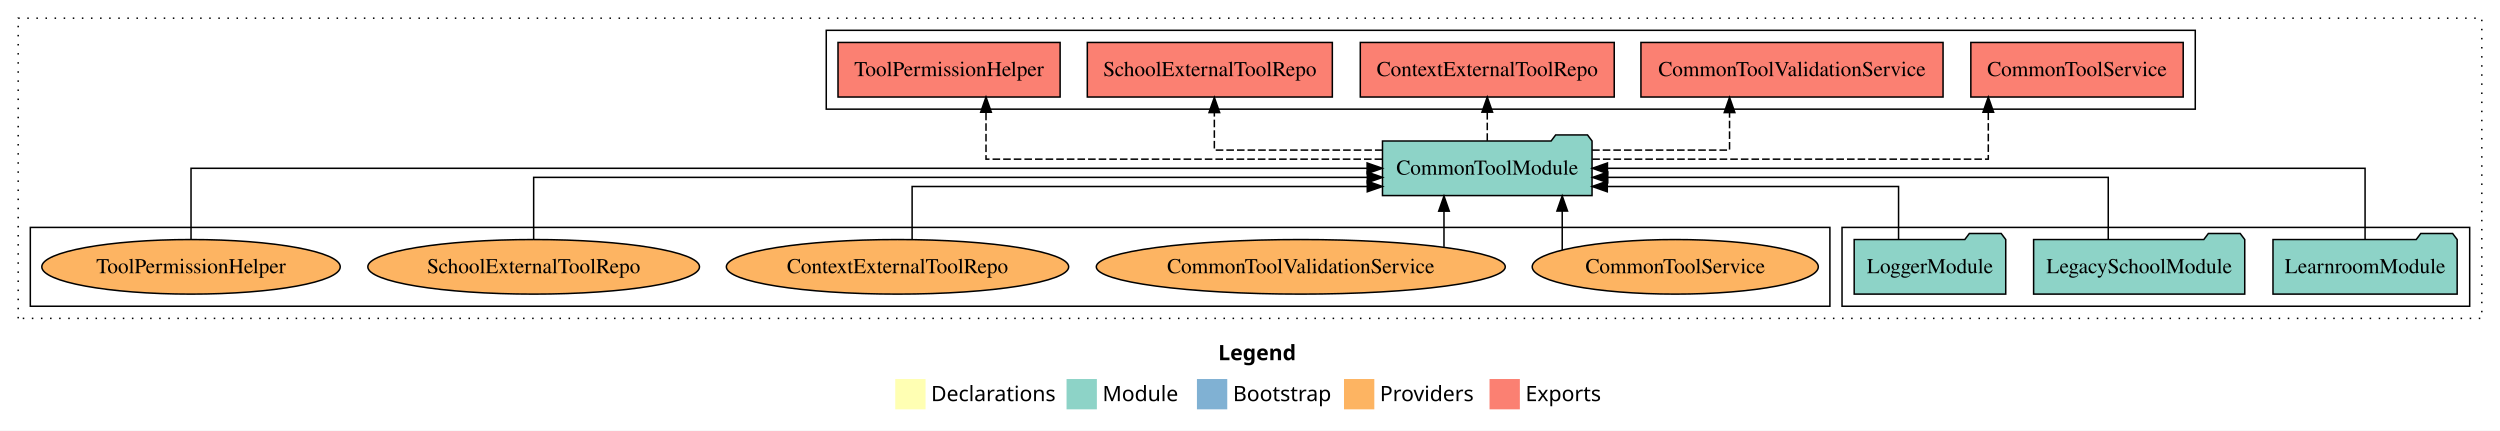
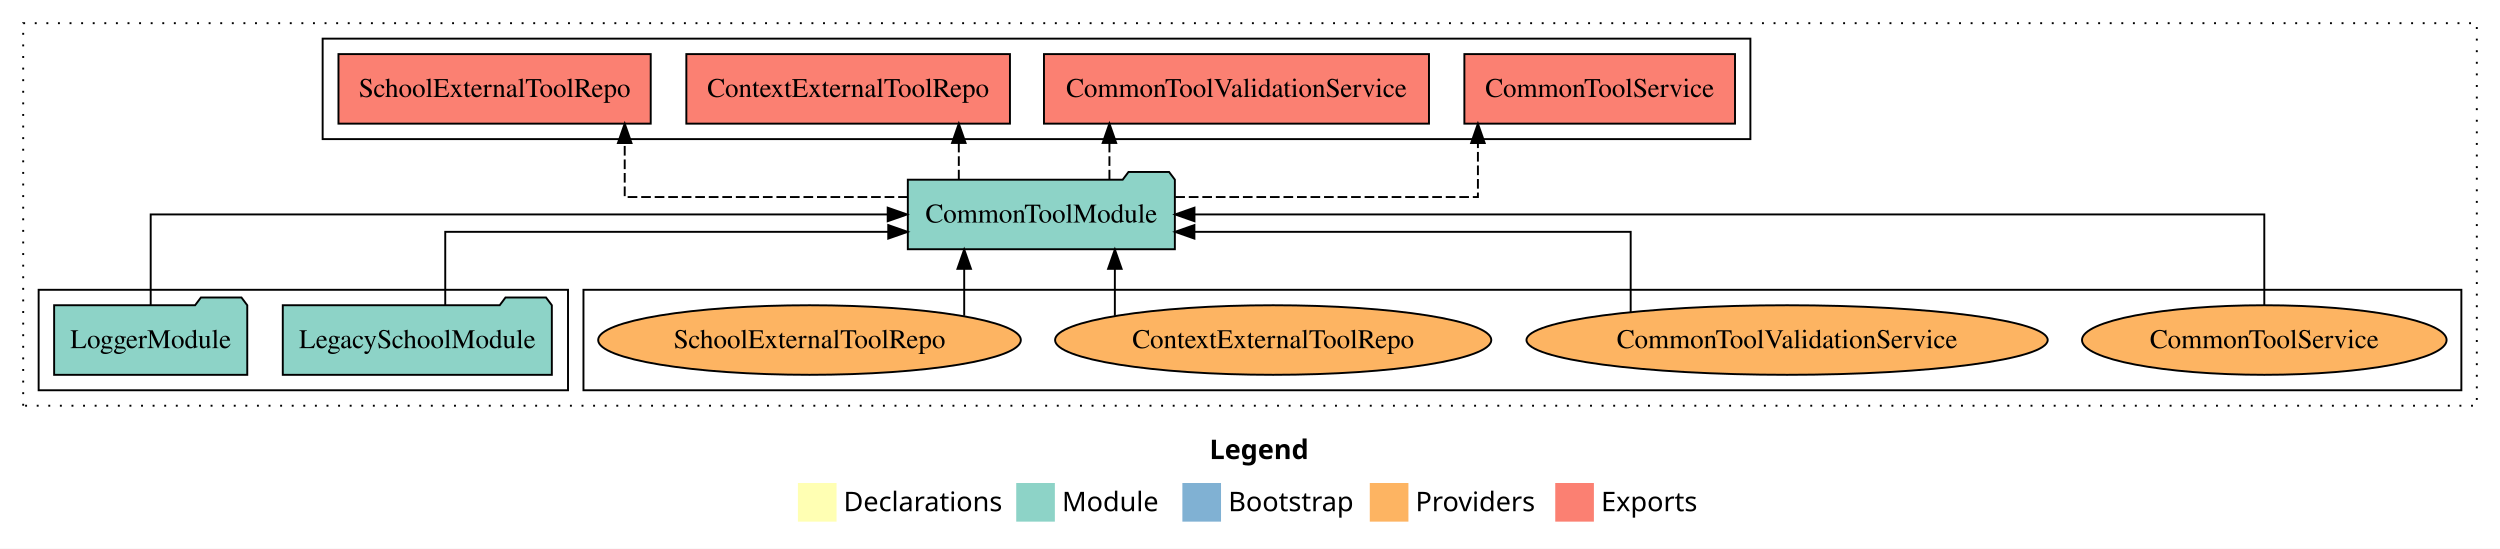
- <svg xmlns="http://www.w3.org/2000/svg" width="1649pt" height="284pt" viewBox="0.00 0.00 1649.00 284.00">
+ <svg xmlns="http://www.w3.org/2000/svg" width="1294pt" height="284pt" viewBox="0.00 0.00 1294.00 284.00">
  <g id="graph0" class="graph" transform="scale(1 1) rotate(0) translate(4 280)">
-     <polygon fill="white" stroke="transparent" points="-4,4 -4,-280 1645,-280 1645,4 -4,4" />
-     <text text-anchor="start" x="799.51" y="-42.4" font-family="Times-12" font-weight="bold" font-size="14.00">Legend</text>
-     <polygon fill="#ffffb3" stroke="transparent" points="586.5,-10 586.5,-30 606.5,-30 606.5,-10 586.5,-10" />
-     <text text-anchor="start" x="610.13" y="-15.4" font-family="Times-12" font-size="14.00">  Declarations</text>
-     <polygon fill="#8dd3c7" stroke="transparent" points="699.5,-10 699.5,-30 719.5,-30 719.5,-10 699.5,-10" />
-     <text text-anchor="start" x="723.23" y="-15.4" font-family="Times-12" font-size="14.00">  Module</text>
-     <polygon fill="#80b1d3" stroke="transparent" points="785.5,-10 785.5,-30 805.5,-30 805.5,-10 785.5,-10" />
-     <text text-anchor="start" x="809.28" y="-15.4" font-family="Times-12" font-size="14.00">  Bootstrap</text>
-     <polygon fill="#fdb462" stroke="transparent" points="882.5,-10 882.5,-30 902.5,-30 902.5,-10 882.5,-10" />
-     <text text-anchor="start" x="906.17" y="-15.4" font-family="Times-12" font-size="14.00">  Providers</text>
-     <polygon fill="#fb8072" stroke="transparent" points="978.5,-10 978.5,-30 998.5,-30 998.5,-10 978.5,-10" />
-     <text text-anchor="start" x="1002.23" y="-15.4" font-family="Times-12" font-size="14.00">  Exports</text>
+     <polygon fill="white" stroke="transparent" points="-4,4 -4,-280 1290,-280 1290,4 -4,4" />
+     <text text-anchor="start" x="622.01" y="-42.4" font-family="Times-12" font-weight="bold" font-size="14.00">Legend</text>
+     <polygon fill="#ffffb3" stroke="transparent" points="409,-10 409,-30 429,-30 429,-10 409,-10" />
+     <text text-anchor="start" x="432.63" y="-15.4" font-family="Times-12" font-size="14.00">  Declarations</text>
+     <polygon fill="#8dd3c7" stroke="transparent" points="522,-10 522,-30 542,-30 542,-10 522,-10" />
+     <text text-anchor="start" x="545.73" y="-15.4" font-family="Times-12" font-size="14.00">  Module</text>
+     <polygon fill="#80b1d3" stroke="transparent" points="608,-10 608,-30 628,-30 628,-10 608,-10" />
+     <text text-anchor="start" x="631.78" y="-15.4" font-family="Times-12" font-size="14.00">  Bootstrap</text>
+     <polygon fill="#fdb462" stroke="transparent" points="705,-10 705,-30 725,-30 725,-10 705,-10" />
+     <text text-anchor="start" x="728.67" y="-15.4" font-family="Times-12" font-size="14.00">  Providers</text>
+     <polygon fill="#fb8072" stroke="transparent" points="801,-10 801,-30 821,-30 821,-10 801,-10" />
+     <text text-anchor="start" x="824.73" y="-15.4" font-family="Times-12" font-size="14.00">  Exports</text>
    <g id="clust1" class="cluster">
-       <polygon fill="none" stroke="black" stroke-dasharray="1,5" points="8,-70 8,-268 1633,-268 1633,-70 8,-70" />
+       <polygon fill="none" stroke="black" stroke-dasharray="1,5" points="8,-70 8,-268 1278,-268 1278,-70 8,-70" />
+     </g>
+     <g id="clust4" class="cluster">
+       <polygon fill="none" stroke="black" points="163,-208 163,-260 902,-260 902,-208 163,-208" />
+     </g>
+     <g id="clust6" class="cluster">
+       <polygon fill="none" stroke="black" points="298,-78 298,-130 1270,-130 1270,-78 298,-78" />
    </g>
    <g id="clust3" class="cluster">
-       <polygon fill="none" stroke="black" points="1211,-78 1211,-130 1625,-130 1625,-78 1211,-78" />
-     </g>
-     <g id="clust4" class="cluster">
-       <polygon fill="none" stroke="black" points="541,-208 541,-260 1444,-260 1444,-208 541,-208" />
-     </g>
-     <g id="clust6" class="cluster">
-       <polygon fill="none" stroke="black" points="16,-78 16,-130 1203,-130 1203,-78 16,-78" />
+       <polygon fill="none" stroke="black" points="16,-78 16,-130 290,-130 290,-78 16,-78" />
    </g>
    <g id="node1" class="node">
-       <polygon fill="#8dd3c7" stroke="black" points="1616.74,-122 1613.74,-126 1592.74,-126 1589.74,-122 1495.26,-122 1495.26,-86 1616.74,-86 1616.74,-122" />
-       <text text-anchor="middle" x="1556" y="-99.8" font-family="Times,serif" font-size="14.00">LearnroomModule</text>
+       <polygon fill="#8dd3c7" stroke="black" points="281.63,-122 278.63,-126 257.63,-126 254.63,-122 142.37,-122 142.37,-86 281.63,-86 281.63,-122" />
+       <text text-anchor="middle" x="212" y="-99.8" font-family="Times,serif" font-size="14.00">LegacySchoolModule</text>
+     </g>
+     <g id="node3" class="node">
+       <polygon fill="#8dd3c7" stroke="black" points="604.11,-187 601.11,-191 580.11,-191 577.11,-187 465.89,-187 465.89,-151 604.11,-151 604.11,-187" />
+       <text text-anchor="middle" x="535" y="-164.8" font-family="Times,serif" font-size="14.00">CommonToolModule</text>
+     </g>
+     <g id="edge1" class="edge">
+       <path fill="none" stroke="black" d="M226.46,-122.03C226.46,-138.4 226.46,-160 226.46,-160 226.46,-160 455.76,-160 455.76,-160" />
+       <polygon fill="black" stroke="black" points="455.76,-163.5 465.76,-160 455.76,-156.5 455.76,-163.5" />
+     </g>
+     <g id="node2" class="node">
+       <polygon fill="#8dd3c7" stroke="black" points="123.98,-122 120.98,-126 99.98,-126 96.98,-122 24.02,-122 24.02,-86 123.98,-86 123.98,-122" />
+       <text text-anchor="middle" x="74" y="-99.8" font-family="Times,serif" font-size="14.00">LoggerModule</text>
+     </g>
+     <g id="edge2" class="edge">
+       <path fill="none" stroke="black" d="M74,-122.11C74,-141.34 74,-169 74,-169 74,-169 455.48,-169 455.48,-169" />
+       <polygon fill="black" stroke="black" points="455.48,-172.5 465.48,-169 455.48,-165.5 455.48,-172.5" />
    </g>
    <g id="node4" class="node">
-       <polygon fill="#8dd3c7" stroke="black" points="1046.11,-187 1043.11,-191 1022.11,-191 1019.11,-187 907.89,-187 907.89,-151 1046.11,-151 1046.11,-187" />
-       <text text-anchor="middle" x="977" y="-164.8" font-family="Times,serif" font-size="14.00">CommonToolModule</text>
-     </g>
-     <g id="edge1" class="edge">
-       <path fill="none" stroke="black" d="M1556,-122.11C1556,-141.34 1556,-169 1556,-169 1556,-169 1056.27,-169 1056.27,-169" />
-       <polygon fill="black" stroke="black" points="1056.27,-165.5 1046.27,-169 1056.27,-172.5 1056.27,-165.5" />
-     </g>
-     <g id="node2" class="node">
-       <polygon fill="#8dd3c7" stroke="black" points="1476.63,-122 1473.63,-126 1452.63,-126 1449.63,-122 1337.37,-122 1337.37,-86 1476.63,-86 1476.63,-122" />
-       <text text-anchor="middle" x="1407" y="-99.8" font-family="Times,serif" font-size="14.00">LegacySchoolModule</text>
-     </g>
-     <g id="edge2" class="edge">
-       <path fill="none" stroke="black" d="M1386.6,-122.02C1386.6,-139.37 1386.6,-163 1386.6,-163 1386.6,-163 1056.48,-163 1056.48,-163" />
-       <polygon fill="black" stroke="black" points="1056.48,-159.5 1046.48,-163 1056.48,-166.5 1056.48,-159.5" />
-     </g>
-     <g id="node3" class="node">
-       <polygon fill="#8dd3c7" stroke="black" points="1318.98,-122 1315.98,-126 1294.98,-126 1291.98,-122 1219.02,-122 1219.02,-86 1318.98,-86 1318.98,-122" />
-       <text text-anchor="middle" x="1269" y="-99.8" font-family="Times,serif" font-size="14.00">LoggerModule</text>
+       <polygon fill="#fb8072" stroke="black" points="894.04,-252 753.96,-252 753.96,-216 894.04,-216 894.04,-252" />
+       <text text-anchor="middle" x="824" y="-229.8" font-family="Times,serif" font-size="14.00">CommonToolService </text>
    </g>
    <g id="edge3" class="edge">
-       <path fill="none" stroke="black" d="M1248.29,-122.24C1248.29,-137.57 1248.29,-157 1248.29,-157 1248.29,-157 1056.16,-157 1056.16,-157" />
-       <polygon fill="black" stroke="black" points="1056.16,-153.5 1046.16,-157 1056.16,-160.5 1056.16,-153.5" />
+       <path fill="none" stroke="black" stroke-dasharray="5,2" d="M604.33,-178C670.76,-178 760.97,-178 760.97,-178 760.97,-178 760.97,-205.97 760.97,-205.97" />
+       <polygon fill="black" stroke="black" points="757.47,-205.97 760.97,-215.97 764.47,-205.97 757.47,-205.97" />
    </g>
    <g id="node5" class="node">
-       <polygon fill="#fb8072" stroke="black" points="1436.04,-252 1295.96,-252 1295.96,-216 1436.04,-216 1436.04,-252" />
-       <text text-anchor="middle" x="1366" y="-229.8" font-family="Times,serif" font-size="14.00">CommonToolService </text>
+       <polygon fill="#fb8072" stroke="black" points="735.64,-252 536.36,-252 536.36,-216 735.64,-216 735.64,-252" />
+       <text text-anchor="middle" x="636" y="-229.8" font-family="Times,serif" font-size="14.00">CommonToolValidationService </text>
    </g>
    <g id="edge4" class="edge">
-       <path fill="none" stroke="black" stroke-dasharray="5,2" d="M1046.28,-175C1143.19,-175 1307.48,-175 1307.48,-175 1307.48,-175 1307.48,-205.98 1307.48,-205.98" />
-       <polygon fill="black" stroke="black" points="1303.98,-205.98 1307.48,-215.98 1310.98,-205.98 1303.98,-205.98" />
+       <path fill="none" stroke="black" stroke-dasharray="5,2" d="M570.24,-187.11C570.24,-187.11 570.24,-205.99 570.24,-205.99" />
+       <polygon fill="black" stroke="black" points="566.74,-205.99 570.24,-215.99 573.74,-205.99 566.74,-205.99" />
    </g>
    <g id="node6" class="node">
-       <polygon fill="#fb8072" stroke="black" points="1277.64,-252 1078.36,-252 1078.36,-216 1277.64,-216 1277.64,-252" />
-       <text text-anchor="middle" x="1178" y="-229.8" font-family="Times,serif" font-size="14.00">CommonToolValidationService </text>
+       <polygon fill="#fb8072" stroke="black" points="518.75,-252 351.25,-252 351.25,-216 518.75,-216 518.75,-252" />
+       <text text-anchor="middle" x="435" y="-229.8" font-family="Times,serif" font-size="14.00">ContextExternalToolRepo </text>
    </g>
    <g id="edge5" class="edge">
-       <path fill="none" stroke="black" stroke-dasharray="5,2" d="M1046.16,-181C1089.35,-181 1136.81,-181 1136.81,-181 1136.81,-181 1136.81,-205.76 1136.81,-205.76" />
-       <polygon fill="black" stroke="black" points="1133.31,-205.76 1136.81,-215.76 1140.31,-205.76 1133.31,-205.76" />
+       <path fill="none" stroke="black" stroke-dasharray="5,2" d="M492.28,-187.11C492.28,-187.11 492.28,-205.99 492.28,-205.99" />
+       <polygon fill="black" stroke="black" points="488.78,-205.99 492.28,-215.99 495.78,-205.99 488.78,-205.99" />
    </g>
    <g id="node7" class="node">
-       <polygon fill="#fb8072" stroke="black" points="1060.75,-252 893.25,-252 893.25,-216 1060.75,-216 1060.75,-252" />
-       <text text-anchor="middle" x="977" y="-229.8" font-family="Times,serif" font-size="14.00">ContextExternalToolRepo </text>
+       <polygon fill="#fb8072" stroke="black" points="332.81,-252 171.19,-252 171.19,-216 332.81,-216 332.81,-252" />
+       <text text-anchor="middle" x="252" y="-229.8" font-family="Times,serif" font-size="14.00">SchoolExternalToolRepo </text>
    </g>
    <g id="edge6" class="edge">
-       <path fill="none" stroke="black" stroke-dasharray="5,2" d="M977,-187.11C977,-187.11 977,-205.99 977,-205.99" />
-       <polygon fill="black" stroke="black" points="973.5,-205.99 977,-215.99 980.5,-205.99 973.5,-205.99" />
+       <path fill="none" stroke="black" stroke-dasharray="5,2" d="M465.88,-178C402.8,-178 319.35,-178 319.35,-178 319.35,-178 319.35,-205.97 319.35,-205.97" />
+       <polygon fill="black" stroke="black" points="315.85,-205.97 319.35,-215.97 322.85,-205.97 315.85,-205.97" />
    </g>
    <g id="node8" class="node">
-       <polygon fill="#fb8072" stroke="black" points="874.81,-252 713.19,-252 713.19,-216 874.81,-216 874.81,-252" />
-       <text text-anchor="middle" x="794" y="-229.8" font-family="Times,serif" font-size="14.00">SchoolExternalToolRepo </text>
+       <ellipse fill="#fdb462" stroke="black" cx="1168" cy="-104" rx="94.36" ry="18" />
+       <text text-anchor="middle" x="1168" y="-99.8" font-family="Times,serif" font-size="14.00">CommonToolService</text>
    </g>
    <g id="edge7" class="edge">
-       <path fill="none" stroke="black" stroke-dasharray="5,2" d="M907.91,-181C857.15,-181 796.98,-181 796.98,-181 796.98,-181 796.98,-205.76 796.98,-205.76" />
-       <polygon fill="black" stroke="black" points="793.48,-205.76 796.98,-215.76 800.48,-205.76 793.48,-205.76" />
+       <path fill="none" stroke="black" d="M1168,-122.11C1168,-141.34 1168,-169 1168,-169 1168,-169 614.25,-169 614.25,-169" />
+       <polygon fill="black" stroke="black" points="614.25,-165.5 604.25,-169 614.25,-172.5 614.25,-165.5" />
    </g>
    <g id="node9" class="node">
-       <polygon fill="#fb8072" stroke="black" points="695.25,-252 548.75,-252 548.75,-216 695.25,-216 695.25,-252" />
-       <text text-anchor="middle" x="622" y="-229.8" font-family="Times,serif" font-size="14.00">ToolPermissionHelper </text>
+       <ellipse fill="#fdb462" stroke="black" cx="921" cy="-104" rx="134.89" ry="18" />
+       <text text-anchor="middle" x="921" y="-99.8" font-family="Times,serif" font-size="14.00">CommonToolValidationService</text>
    </g>
    <g id="edge8" class="edge">
-       <path fill="none" stroke="black" stroke-dasharray="5,2" d="M907.69,-175C810.74,-175 646.37,-175 646.37,-175 646.37,-175 646.37,-205.98 646.37,-205.98" />
-       <polygon fill="black" stroke="black" points="642.87,-205.98 646.37,-215.98 649.87,-205.98 642.87,-205.98" />
+       <path fill="none" stroke="black" d="M840.04,-118.42C840.04,-135.01 840.04,-160 840.04,-160 840.04,-160 614.22,-160 614.22,-160" />
+       <polygon fill="black" stroke="black" points="614.22,-156.5 604.22,-160 614.22,-163.5 614.22,-156.5" />
    </g>
    <g id="node10" class="node">
-       <ellipse fill="#fdb462" stroke="black" cx="1101" cy="-104" rx="94.36" ry="18" />
-       <text text-anchor="middle" x="1101" y="-99.8" font-family="Times,serif" font-size="14.00">CommonToolService</text>
+       <ellipse fill="#fdb462" stroke="black" cx="655" cy="-104" rx="112.9" ry="18" />
+       <text text-anchor="middle" x="655" y="-99.8" font-family="Times,serif" font-size="14.00">ContextExternalToolRepo</text>
    </g>
    <g id="edge9" class="edge">
-       <path fill="none" stroke="black" d="M1026.44,-115.03C1026.44,-115.03 1026.44,-140.78 1026.44,-140.78" />
-       <polygon fill="black" stroke="black" points="1022.94,-140.78 1026.44,-150.78 1029.94,-140.78 1022.94,-140.78" />
+       <path fill="none" stroke="black" d="M573.05,-116.53C573.05,-116.53 573.05,-140.85 573.05,-140.85" />
+       <polygon fill="black" stroke="black" points="569.55,-140.85 573.05,-150.85 576.55,-140.85 569.55,-140.85" />
    </g>
    <g id="node11" class="node">
-       <ellipse fill="#fdb462" stroke="black" cx="854" cy="-104" rx="134.89" ry="18" />
-       <text text-anchor="middle" x="854" y="-99.8" font-family="Times,serif" font-size="14.00">CommonToolValidationService</text>
+       <ellipse fill="#fdb462" stroke="black" cx="415" cy="-104" rx="109.39" ry="18" />
+       <text text-anchor="middle" x="415" y="-99.8" font-family="Times,serif" font-size="14.00">SchoolExternalToolRepo</text>
    </g>
    <g id="edge10" class="edge">
-       <path fill="none" stroke="black" d="M948.45,-117.15C948.45,-117.15 948.45,-140.69 948.45,-140.69" />
-       <polygon fill="black" stroke="black" points="944.95,-140.69 948.45,-150.69 951.95,-140.69 944.95,-140.69" />
-     </g>
-     <g id="node12" class="node">
-       <ellipse fill="#fdb462" stroke="black" cx="588" cy="-104" rx="112.9" ry="18" />
-       <text text-anchor="middle" x="588" y="-99.8" font-family="Times,serif" font-size="14.00">ContextExternalToolRepo</text>
-     </g>
-     <g id="edge11" class="edge">
-       <path fill="none" stroke="black" d="M597.63,-121.94C597.63,-137.32 597.63,-157 597.63,-157 597.63,-157 897.86,-157 897.86,-157" />
-       <polygon fill="black" stroke="black" points="897.86,-160.5 907.86,-157 897.86,-153.5 897.86,-160.5" />
-     </g>
-     <g id="node13" class="node">
-       <ellipse fill="#fdb462" stroke="black" cx="348" cy="-104" rx="109.39" ry="18" />
-       <text text-anchor="middle" x="348" y="-99.8" font-family="Times,serif" font-size="14.00">SchoolExternalToolRepo</text>
-     </g>
-     <g id="edge12" class="edge">
-       <path fill="none" stroke="black" d="M348,-122.02C348,-139.37 348,-163 348,-163 348,-163 897.89,-163 897.89,-163" />
-       <polygon fill="black" stroke="black" points="897.89,-166.5 907.89,-163 897.89,-159.5 897.89,-166.5" />
-     </g>
-     <g id="node14" class="node">
-       <ellipse fill="#fdb462" stroke="black" cx="122" cy="-104" rx="98.43" ry="18" />
-       <text text-anchor="middle" x="122" y="-99.8" font-family="Times,serif" font-size="14.00">ToolPermissionHelper</text>
-     </g>
-     <g id="edge13" class="edge">
-       <path fill="none" stroke="black" d="M122,-122.11C122,-141.34 122,-169 122,-169 122,-169 897.76,-169 897.76,-169" />
-       <polygon fill="black" stroke="black" points="897.76,-172.5 907.76,-169 897.76,-165.5 897.76,-172.5" />
+       <path fill="none" stroke="black" d="M495.07,-116.53C495.07,-116.53 495.07,-140.85 495.07,-140.85" />
+       <polygon fill="black" stroke="black" points="491.57,-140.85 495.07,-150.85 498.57,-140.85 491.57,-140.85" />
    </g>
  </g>
</svg>
